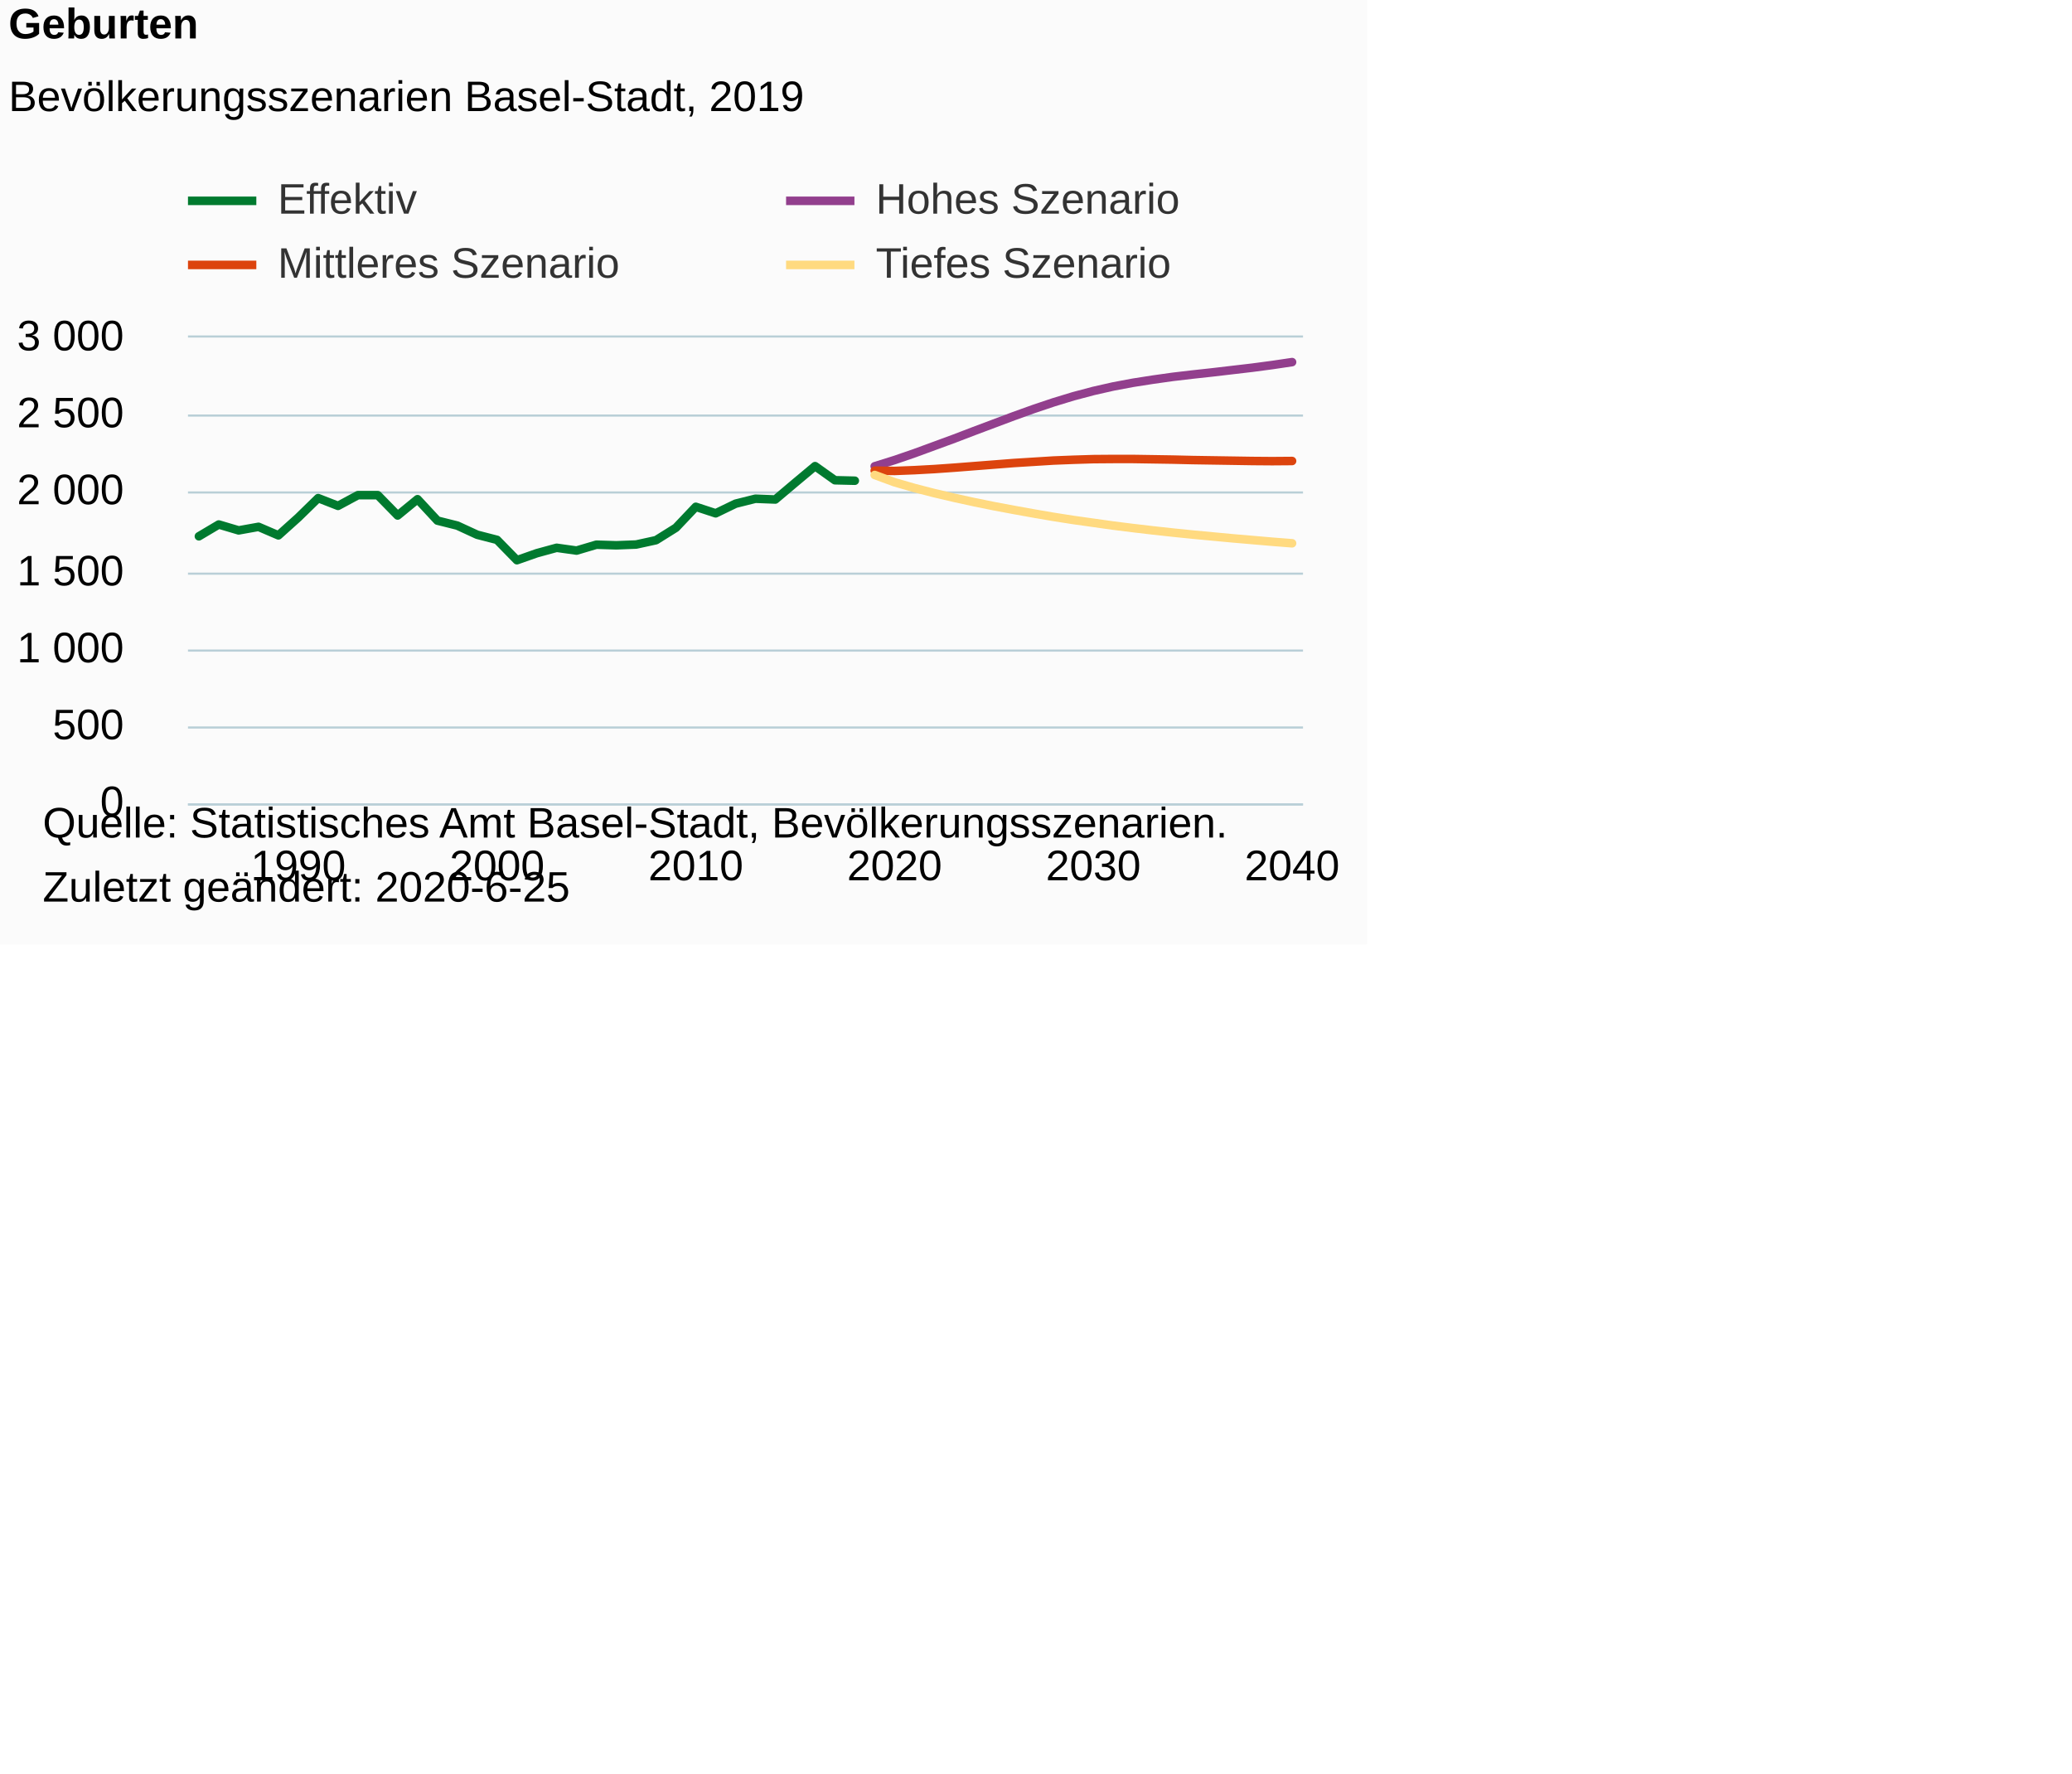
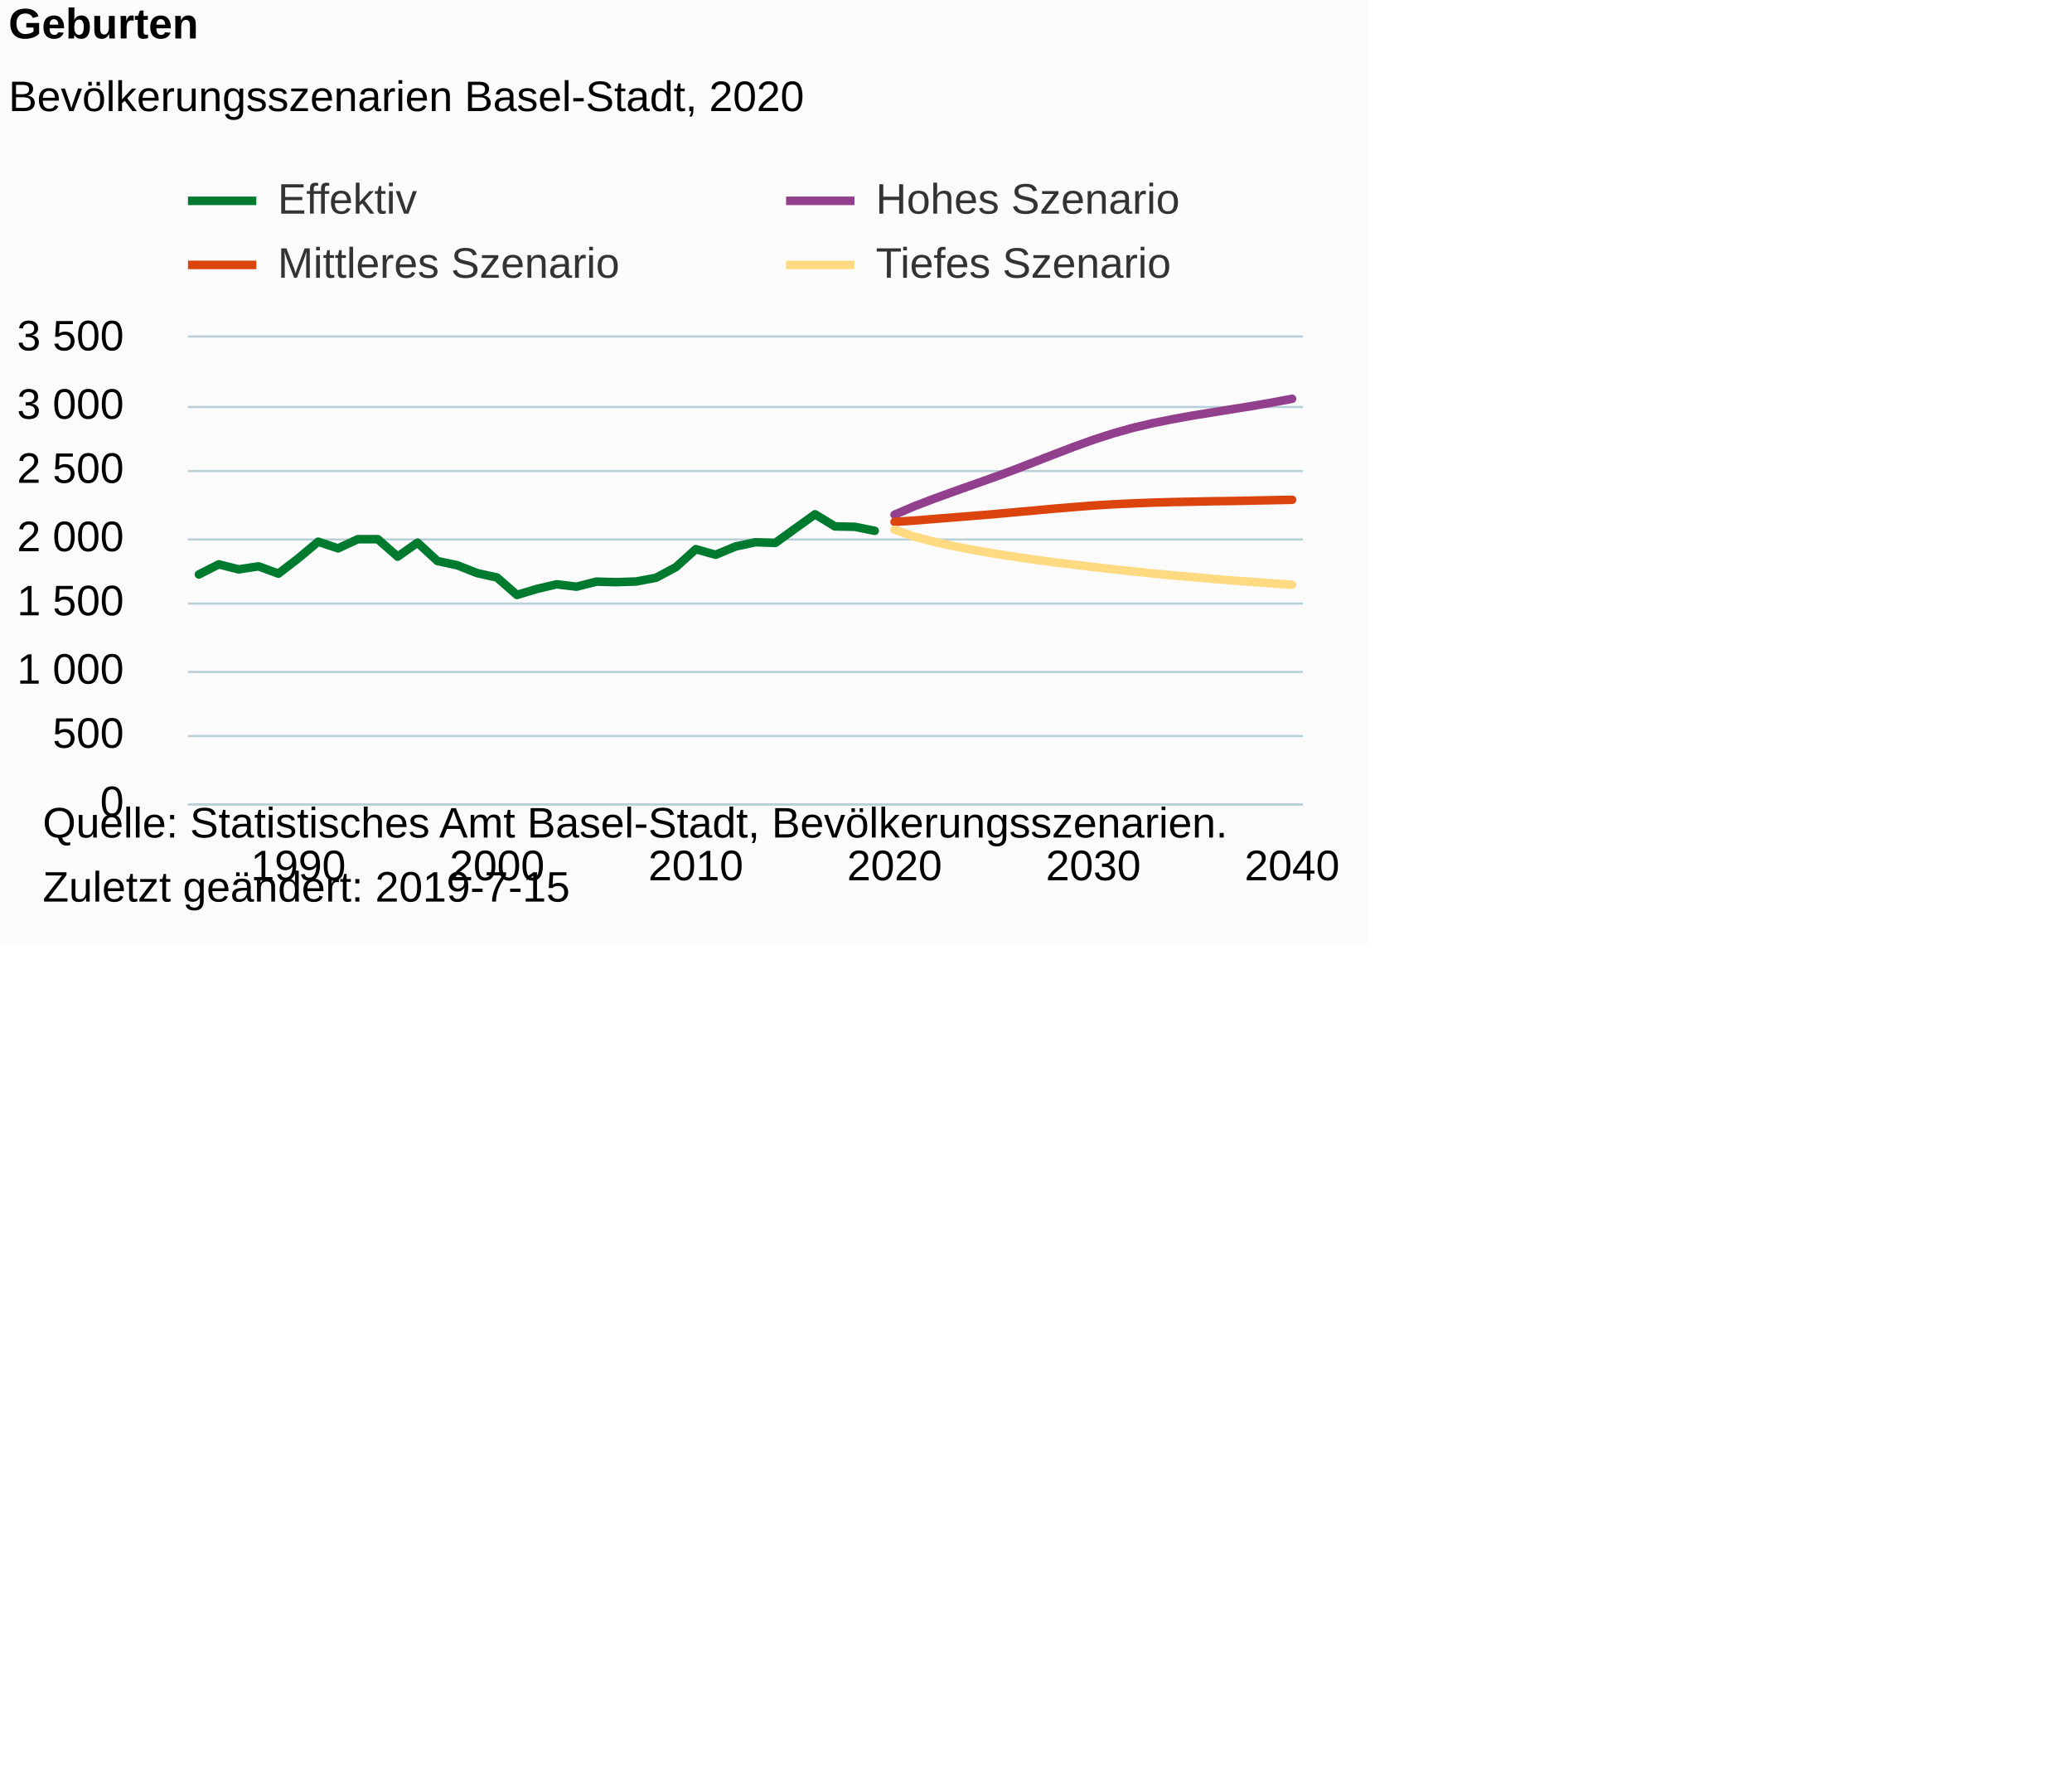
<svg xmlns="http://www.w3.org/2000/svg" version="1.1" class="highcharts-root" style="font-family:Arial;font-size:10px;color:#000000;fill:#000000;" viewBox="0 0 485 415">
  <defs>
-     <clipPath id="highcharts-77s6bo8-6">
+     <clipPath id="highcharts-bw3ap2s-6">
      <rect x="0" y="0" width="261" height="109" fill="none" />
    </clipPath>
-     <clipPath id="highcharts-77s6bo8-7">
+     <clipPath id="highcharts-bw3ap2s-7">
      <rect x="0" y="0" width="261" height="109" fill="none" />
    </clipPath>
  </defs>
  <rect fill="#fbfbfb" class="highcharts-background" x="0" y="0" width="320" height="221" rx="0" ry="0" />
  <rect fill="none" class="highcharts-plot-background" x="44" y="79" width="261" height="109" />
  <g class="highcharts-pane-group" data-z-index="0" />
  <g class="highcharts-grid highcharts-xaxis-grid " data-z-index="1">
    <path fill="none" data-z-index="1" class="highcharts-grid-line" d="M 69.5 79 L 69.5 188" opacity="1" />
    <path fill="none" data-z-index="1" class="highcharts-grid-line" d="M 115.5 79 L 115.5 188" opacity="1" />
    <path fill="none" data-z-index="1" class="highcharts-grid-line" d="M 162.5 79 L 162.5 188" opacity="1" />
    <path fill="none" data-z-index="1" class="highcharts-grid-line" d="M 208.5 79 L 208.5 188" opacity="1" />
    <path fill="none" data-z-index="1" class="highcharts-grid-line" d="M 255.5 79 L 255.5 188" opacity="1" />
    <path fill="none" data-z-index="1" class="highcharts-grid-line" d="M 301.5 79 L 301.5 188" opacity="1" />
  </g>
  <g class="highcharts-grid highcharts-yaxis-grid " data-z-index="1">
    <path fill="none" stroke="#B9CFD7" stroke-width="0.5" data-z-index="1" class="highcharts-grid-line" d="M 44 188.25 L 305 188.25" opacity="1" />
-     <path fill="none" stroke="#B9CFD7" stroke-width="0.5" data-z-index="1" class="highcharts-grid-line" d="M 44 170.25 L 305 170.25" opacity="1" />
-     <path fill="none" stroke="#B9CFD7" stroke-width="0.5" data-z-index="1" class="highcharts-grid-line" d="M 44 152.25 L 305 152.25" opacity="1" />
-     <path fill="none" stroke="#B9CFD7" stroke-width="0.5" data-z-index="1" class="highcharts-grid-line" d="M 44 134.25 L 305 134.25" opacity="1" />
-     <path fill="none" stroke="#B9CFD7" stroke-width="0.5" data-z-index="1" class="highcharts-grid-line" d="M 44 115.25 L 305 115.25" opacity="1" />
-     <path fill="none" stroke="#B9CFD7" stroke-width="0.5" data-z-index="1" class="highcharts-grid-line" d="M 44 97.25 L 305 97.25" opacity="1" />
+     <path fill="none" stroke="#B9CFD7" stroke-width="0.5" data-z-index="1" class="highcharts-grid-line" d="M 44 172.25 L 305 172.25" opacity="1" />
+     <path fill="none" stroke="#B9CFD7" stroke-width="0.5" data-z-index="1" class="highcharts-grid-line" d="M 44 157.25 L 305 157.25" opacity="1" />
+     <path fill="none" stroke="#B9CFD7" stroke-width="0.5" data-z-index="1" class="highcharts-grid-line" d="M 44 141.25 L 305 141.25" opacity="1" />
+     <path fill="none" stroke="#B9CFD7" stroke-width="0.5" data-z-index="1" class="highcharts-grid-line" d="M 44 126.25 L 305 126.25" opacity="1" />
+     <path fill="none" stroke="#B9CFD7" stroke-width="0.5" data-z-index="1" class="highcharts-grid-line" d="M 44 110.25 L 305 110.25" opacity="1" />
+     <path fill="none" stroke="#B9CFD7" stroke-width="0.5" data-z-index="1" class="highcharts-grid-line" d="M 44 95.25 L 305 95.25" opacity="1" />
    <path fill="none" stroke="#B9CFD7" stroke-width="0.5" data-z-index="1" class="highcharts-grid-line" d="M 44 78.75 L 305 78.75" opacity="1" />
  </g>
  <rect fill="none" class="highcharts-plot-border" data-z-index="1" x="44" y="79" width="261" height="109" />
  <g class="highcharts-axis highcharts-xaxis " data-z-index="2">
    <path fill="none" class="highcharts-axis-line" stroke="#B9CFD7" stroke-width="0.5" data-z-index="7" d="M 44 188.25 L 305 188.25" />
  </g>
  <g class="highcharts-axis highcharts-yaxis " data-z-index="2">
    <path fill="none" class="highcharts-axis-line" data-z-index="7" d="M 44 79 L 44 188" />
  </g>
  <g class="highcharts-series-group" data-z-index="3">
-     <g data-z-index="0.1" class="highcharts-series highcharts-series-0 highcharts-line-series " transform="translate(44,79) scale(1 1)" clip-path="url(#highcharts-77s6bo8-7)">
-       <path fill="none" d="M 2.559 46.507 L 7.211 43.745 L 11.864 45.126 L 16.516 44.29 L 21.168 46.289 L 25.821 42.11 L 30.473 37.569 L 35.126 39.385 L 39.778 36.878 L 44.43 36.878 L 49.083 41.638 L 53.735 37.823 L 58.388 42.837 L 63.04 44 L 67.693 46.143 L 72.345 47.342 L 76.997 52.102 L 81.65 50.467 L 86.302 49.195 L 90.955 49.849 L 95.607 48.469 L 100.259 48.614 L 104.912 48.432 L 109.564 47.415 L 114.217 44.508 L 118.869 39.603 L 123.521 41.129 L 128.174 38.877 L 132.826 37.714 L 137.479 37.896 L 142.131 33.972 L 146.783 30.084 L 151.436 33.39 L 156.088 33.499" class="highcharts-graph" data-z-index="1" stroke="#007A2F" stroke-width="2" stroke-linejoin="round" stroke-linecap="round" />
+     <g data-z-index="0.1" class="highcharts-series highcharts-series-0 highcharts-line-series " transform="translate(44,79) scale(1 1)" clip-path="url(#highcharts-bw3ap2s-7)">
+       <path fill="none" d="M 2.559 55.434 L 7.211 53.067 L 11.864 54.251 L 16.516 53.535 L 21.168 55.247 L 25.821 51.666 L 30.473 47.773 L 35.126 49.33 L 39.778 47.181 L 44.43 47.181 L 49.083 51.261 L 53.735 47.991 L 58.388 52.289 L 63.04 53.285 L 67.693 55.123 L 72.345 56.151 L 76.997 60.23 L 81.65 58.829 L 86.302 57.739 L 90.955 58.299 L 95.607 57.116 L 100.259 57.241 L 104.912 57.085 L 109.564 56.213 L 114.217 53.721 L 118.869 49.517 L 123.521 50.825 L 128.174 48.894 L 132.826 47.898 L 137.479 48.053 L 142.131 44.69 L 146.783 41.358 L 151.436 44.192 L 156.088 44.285 L 160.741 45.219" class="highcharts-graph" data-z-index="1" stroke="#007A2F" stroke-width="2" stroke-linejoin="round" stroke-linecap="round" />
    </g>
    <g data-z-index="0.1" class="highcharts-markers highcharts-series-0 highcharts-line-series " transform="translate(44,79) scale(1 1)" clip-path="none" />
-     <g data-z-index="0.1" class="highcharts-series highcharts-series-1 highcharts-line-series " transform="translate(44,79) scale(1 1)" clip-path="url(#highcharts-77s6bo8-7)">
-       <path fill="none" d="M 160.741 30.12 L 165.393 28.667 L 170.045 27.068 L 174.698 25.361 L 179.35 23.653 L 184.003 21.873 L 188.655 20.129 L 193.307 18.385 L 197.96 16.713 L 202.612 15.151 L 207.265 13.734 L 211.917 12.499 L 216.57 11.445 L 221.222 10.573 L 225.874 9.846 L 230.527 9.192 L 235.179 8.647 L 239.832 8.139 L 244.484 7.594 L 249.136 7.049 L 253.789 6.431 L 258.441 5.741" class="highcharts-graph" data-z-index="1" stroke="#923F8D" stroke-width="2" stroke-linejoin="round" stroke-linecap="round" />
+     <g data-z-index="0.1" class="highcharts-series highcharts-series-1 highcharts-line-series " transform="translate(44,79) scale(1 1)" clip-path="url(#highcharts-bw3ap2s-7)">
+       <path fill="none" d="M 165.393 41.451 L 170.045 39.458 L 174.698 37.683 L 179.35 36.001 L 184.003 34.351 L 188.655 32.7 L 193.307 30.987 L 197.96 29.181 L 202.612 27.375 L 207.265 25.599 L 211.917 23.918 L 216.57 22.423 L 221.222 21.115 L 225.874 20.025 L 230.527 19.091 L 235.179 18.25 L 239.832 17.502 L 244.484 16.755 L 249.136 16.007 L 253.789 15.198 L 258.441 14.326" class="highcharts-graph" data-z-index="1" stroke="#923F8D" stroke-width="2" stroke-linejoin="round" stroke-linecap="round" />
    </g>
    <g data-z-index="0.1" class="highcharts-markers highcharts-series-1 highcharts-line-series " transform="translate(44,79) scale(1 1)" clip-path="none" />
-     <g data-z-index="0.1" class="highcharts-series highcharts-series-2 highcharts-line-series " transform="translate(44,79) scale(1 1)" clip-path="url(#highcharts-77s6bo8-7)">
-       <path fill="none" d="M 160.741 31.138 L 165.393 31.21 L 170.045 31.029 L 174.698 30.774 L 179.35 30.447 L 184.003 30.084 L 188.655 29.721 L 193.307 29.357 L 197.96 29.067 L 202.612 28.776 L 207.265 28.594 L 211.917 28.449 L 216.57 28.413 L 221.222 28.413 L 225.874 28.485 L 230.527 28.558 L 235.179 28.667 L 239.832 28.74 L 244.484 28.812 L 249.136 28.885 L 253.789 28.921 L 258.441 28.885" class="highcharts-graph" data-z-index="1" stroke="#DC440E" stroke-width="2" stroke-linejoin="round" stroke-linecap="round" />
+     <g data-z-index="0.1" class="highcharts-series highcharts-series-2 highcharts-line-series " transform="translate(44,79) scale(1 1)" clip-path="url(#highcharts-bw3ap2s-7)">
+       <path fill="none" d="M 165.393 43.133 L 170.045 42.821 L 174.698 42.448 L 179.35 42.074 L 184.003 41.7 L 188.655 41.327 L 193.307 40.891 L 197.96 40.486 L 202.612 40.05 L 207.265 39.676 L 211.917 39.302 L 216.57 39.022 L 221.222 38.804 L 225.874 38.617 L 230.527 38.493 L 235.179 38.399 L 239.832 38.306 L 244.484 38.243 L 249.136 38.15 L 253.789 38.057 L 258.441 37.963" class="highcharts-graph" data-z-index="1" stroke="#DC440E" stroke-width="2" stroke-linejoin="round" stroke-linecap="round" />
    </g>
    <g data-z-index="0.1" class="highcharts-markers highcharts-series-2 highcharts-line-series " transform="translate(44,79) scale(1 1)" clip-path="none" />
-     <g data-z-index="0.1" class="highcharts-series highcharts-series-3 highcharts-line-series " transform="translate(44,79) scale(1 1)" clip-path="url(#highcharts-77s6bo8-7)">
-       <path fill="none" d="M 160.741 32.155 L 165.393 33.863 L 170.045 35.207 L 174.698 36.406 L 179.35 37.496 L 184.003 38.513 L 188.655 39.458 L 193.307 40.33 L 197.96 41.166 L 202.612 41.965 L 207.265 42.692 L 211.917 43.346 L 216.57 44 L 221.222 44.581 L 225.874 45.126 L 230.527 45.635 L 235.179 46.107 L 239.832 46.543 L 244.484 46.979 L 249.136 47.379 L 253.789 47.778 L 258.441 48.142" class="highcharts-graph" data-z-index="1" stroke="#FFDA80" stroke-width="2" stroke-linejoin="round" stroke-linecap="round" />
+     <g data-z-index="0.1" class="highcharts-series highcharts-series-3 highcharts-line-series " transform="translate(44,79) scale(1 1)" clip-path="url(#highcharts-bw3ap2s-7)">
+       <path fill="none" d="M 165.393 44.97 L 170.045 46.59 L 174.698 47.804 L 179.35 48.832 L 184.003 49.735 L 188.655 50.545 L 193.307 51.261 L 197.96 51.946 L 202.612 52.569 L 207.265 53.13 L 211.917 53.69 L 216.57 54.22 L 221.222 54.718 L 225.874 55.216 L 230.527 55.652 L 235.179 56.057 L 239.832 56.462 L 244.484 56.836 L 249.136 57.178 L 253.789 57.521 L 258.441 57.832" class="highcharts-graph" data-z-index="1" stroke="#FFDA80" stroke-width="2" stroke-linejoin="round" stroke-linecap="round" />
    </g>
    <g data-z-index="0.1" class="highcharts-markers highcharts-series-3 highcharts-line-series " transform="translate(44,79) scale(1 1)" clip-path="none" />
  </g>
  <text x="2" text-anchor="start" class="highcharts-title" data-z-index="4" style="color:#000000;font-size:10px;font-weight:bold;fill:#000000;" y="9">
    <tspan>Geburten</tspan>
  </text>
  <text x="2" text-anchor="start" class="highcharts-subtitle" data-z-index="4" style="color:#000000;font-size:10px;font-weight:normal;font-family:Arial;fill:#000000;" y="26">
-     <tspan>Bevölkerungsszenarien Basel-Stadt, 2019</tspan>
+     <tspan>Bevölkerungsszenarien Basel-Stadt, 2020</tspan>
  </text>
  <g class="highcharts-legend" data-z-index="7" transform="translate(44,42)">
    <rect fill="none" class="highcharts-legend-box" rx="0" ry="0" x="0" y="0" width="300" height="25" visibility="visible" />
    <g data-z-index="1">
      <g>
        <g class="highcharts-legend-item highcharts-line-series highcharts-color-undefined highcharts-series-0" data-z-index="1" transform="translate(0,-5)">
          <path fill="none" d="M 0 10 L 16 10" class="highcharts-graph" stroke="#007A2F" stroke-width="2" />
          <text x="21" style="color:#333333;font-size:10px;font-weight:normal;cursor:pointer;fill:#333333;" text-anchor="start" data-z-index="2" y="13">
            <tspan>Effektiv</tspan>
          </text>
        </g>
        <g class="highcharts-legend-item highcharts-line-series highcharts-color-undefined highcharts-series-1" data-z-index="1" transform="translate(140,-5)">
          <path fill="none" d="M 0 10 L 16 10" class="highcharts-graph" stroke="#923F8D" stroke-width="2" />
          <text x="21" y="13" style="color:#333333;font-size:10px;font-weight:normal;cursor:pointer;fill:#333333;" text-anchor="start" data-z-index="2">
            <tspan>Hohes Szenario</tspan>
          </text>
        </g>
        <g class="highcharts-legend-item highcharts-line-series highcharts-color-undefined highcharts-series-2" data-z-index="1" transform="translate(0,10)">
          <path fill="none" d="M 0 10 L 16 10" class="highcharts-graph" stroke="#DC440E" stroke-width="2" />
          <text x="21" y="13" style="color:#333333;font-size:10px;font-weight:normal;cursor:pointer;fill:#333333;" text-anchor="start" data-z-index="2">
            <tspan>Mittleres Szenario</tspan>
          </text>
        </g>
        <g class="highcharts-legend-item highcharts-line-series highcharts-color-undefined highcharts-series-3" data-z-index="1" transform="translate(140,10)">
          <path fill="none" d="M 0 10 L 16 10" class="highcharts-graph" stroke="#FFDA80" stroke-width="2" />
          <text x="21" y="13" style="color:#333333;font-size:10px;font-weight:normal;cursor:pointer;fill:#333333;" text-anchor="start" data-z-index="2">
            <tspan>Tiefes Szenario</tspan>
          </text>
        </g>
      </g>
    </g>
  </g>
  <g class="highcharts-axis-labels highcharts-xaxis-labels " data-z-index="7">
    <text x="69.821" style="color:#000000;cursor:default;font-size:10px;fill:#000000;" text-anchor="middle" transform="translate(0,0)" y="206" opacity="1">1990</text>
    <text x="116.345" style="color:#000000;cursor:default;font-size:10px;fill:#000000;" text-anchor="middle" transform="translate(0,0)" y="206" opacity="1">2000</text>
    <text x="162.869" style="color:#000000;cursor:default;font-size:10px;fill:#000000;" text-anchor="middle" transform="translate(0,0)" y="206" opacity="1">2010</text>
    <text x="209.393" style="color:#000000;cursor:default;font-size:10px;fill:#000000;" text-anchor="middle" transform="translate(0,0)" y="206" opacity="1">2020</text>
    <text x="255.917" style="color:#000000;cursor:default;font-size:10px;fill:#000000;" text-anchor="middle" transform="translate(0,0)" y="206" opacity="1">2030</text>
    <text x="302.441" style="color:#000000;cursor:default;font-size:10px;fill:#000000;" text-anchor="middle" transform="translate(0,0)" y="206" opacity="1">2040</text>
  </g>
  <g class="highcharts-axis-labels highcharts-yaxis-labels " data-z-index="7">
    <text x="29" style="color:#000000;cursor:default;font-size:10px;fill:#000000;" text-anchor="end" transform="translate(0,0)" y="191" opacity="1">0</text>
-     <text x="29" style="color:#000000;cursor:default;font-size:10px;fill:#000000;" text-anchor="end" transform="translate(0,0)" y="173" opacity="1">500</text>
-     <text x="29" style="color:#000000;cursor:default;font-size:10px;fill:#000000;" text-anchor="end" transform="translate(0,0)" y="155" opacity="1">
+     <text x="29" style="color:#000000;cursor:default;font-size:10px;fill:#000000;" text-anchor="end" transform="translate(0,0)" y="175" opacity="1">500</text>
+     <text x="29" style="color:#000000;cursor:default;font-size:10px;fill:#000000;" text-anchor="end" transform="translate(0,0)" y="160" opacity="1">
      <tspan>1 000</tspan>
    </text>
-     <text x="29" style="color:#000000;cursor:default;font-size:10px;fill:#000000;" text-anchor="end" transform="translate(0,0)" y="137" opacity="1">
+     <text x="29" style="color:#000000;cursor:default;font-size:10px;fill:#000000;" text-anchor="end" transform="translate(0,0)" y="144" opacity="1">
      <tspan>1 500</tspan>
    </text>
-     <text x="29" style="color:#000000;cursor:default;font-size:10px;fill:#000000;" text-anchor="end" transform="translate(0,0)" y="118" opacity="1">
+     <text x="29" style="color:#000000;cursor:default;font-size:10px;fill:#000000;" text-anchor="end" transform="translate(0,0)" y="129" opacity="1">
      <tspan>2 000</tspan>
    </text>
-     <text x="29" style="color:#000000;cursor:default;font-size:10px;fill:#000000;" text-anchor="end" transform="translate(0,0)" y="100" opacity="1">
+     <text x="29" style="color:#000000;cursor:default;font-size:10px;fill:#000000;" text-anchor="end" transform="translate(0,0)" y="113" opacity="1">
      <tspan>2 500</tspan>
    </text>
+     <text x="29" style="color:#000000;cursor:default;font-size:10px;fill:#000000;" text-anchor="end" transform="translate(0,0)" y="98" opacity="1">
+       <tspan>3 000</tspan>
+     </text>
    <text x="29" style="color:#000000;cursor:default;font-size:10px;fill:#000000;" text-anchor="end" transform="translate(0,0)" y="82" opacity="1">
-       <tspan>3 000</tspan>
+       <tspan>3 500</tspan>
    </text>
  </g>
  <text x="10" class="highcharts-credits" text-anchor="start" data-z-index="8" style="cursor:default;color:#000000;font-size:10;fill:#000000;" y="196">
    <tspan>Quelle: Statistisches Amt Basel-Stadt, Bevölkerungsszenarien.</tspan>
-     <tspan x="10" dy="15">Zuletzt geändert: 2020-6-25</tspan>
+     <tspan x="10" dy="15">Zuletzt geändert: 2019-7-15</tspan>
  </text>
</svg>
